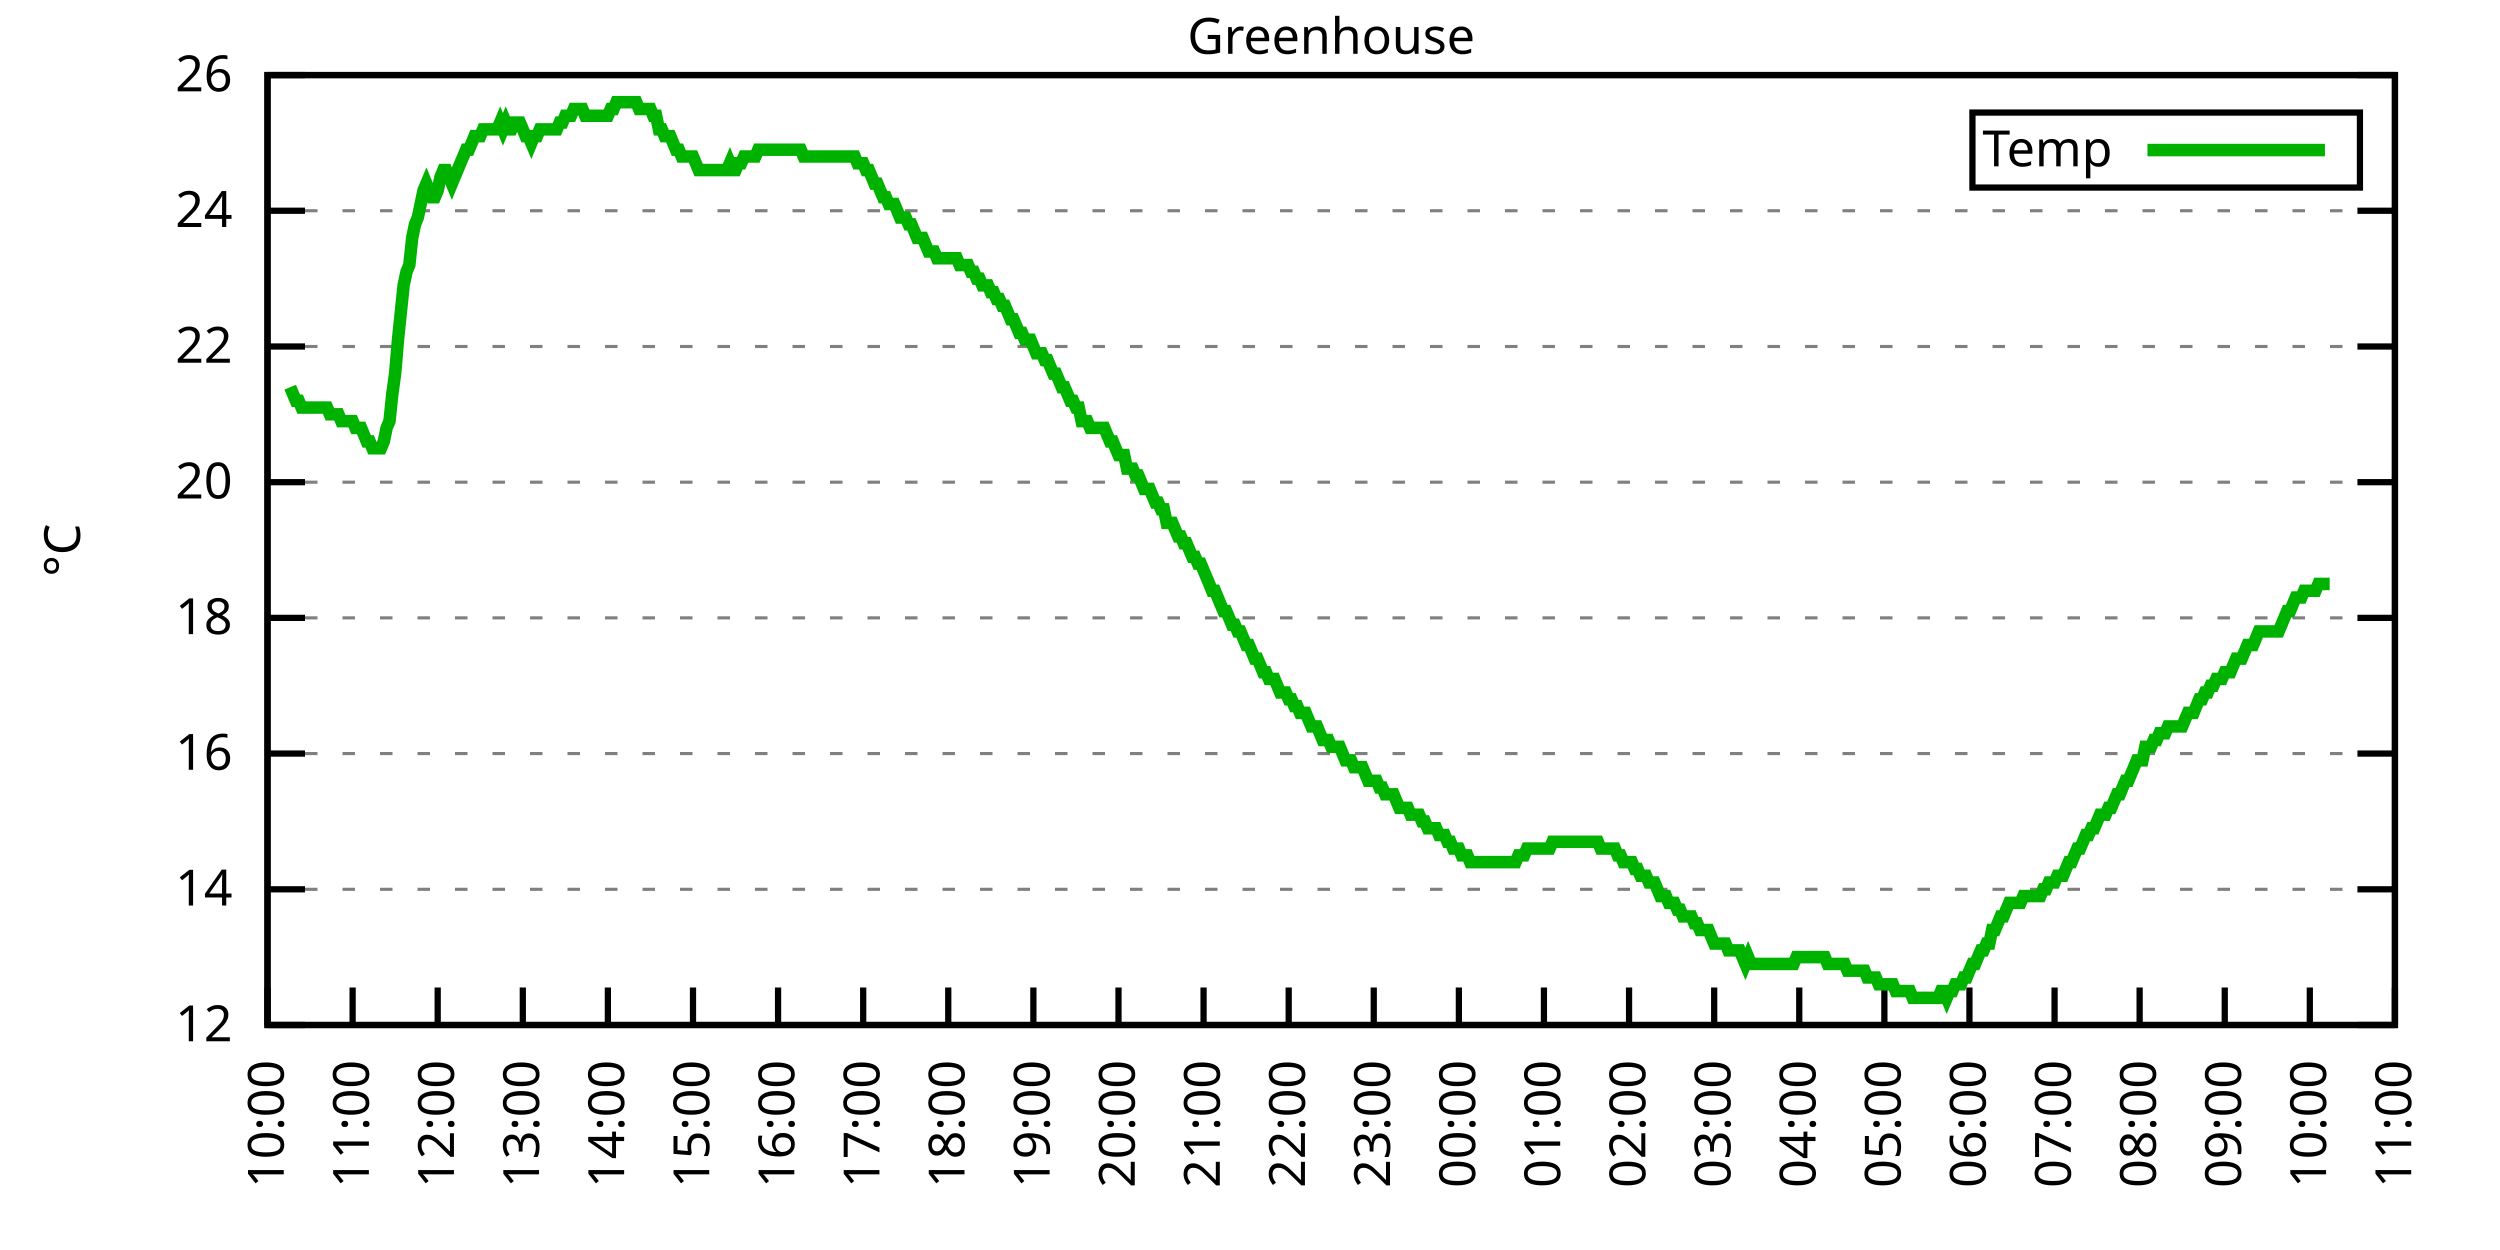
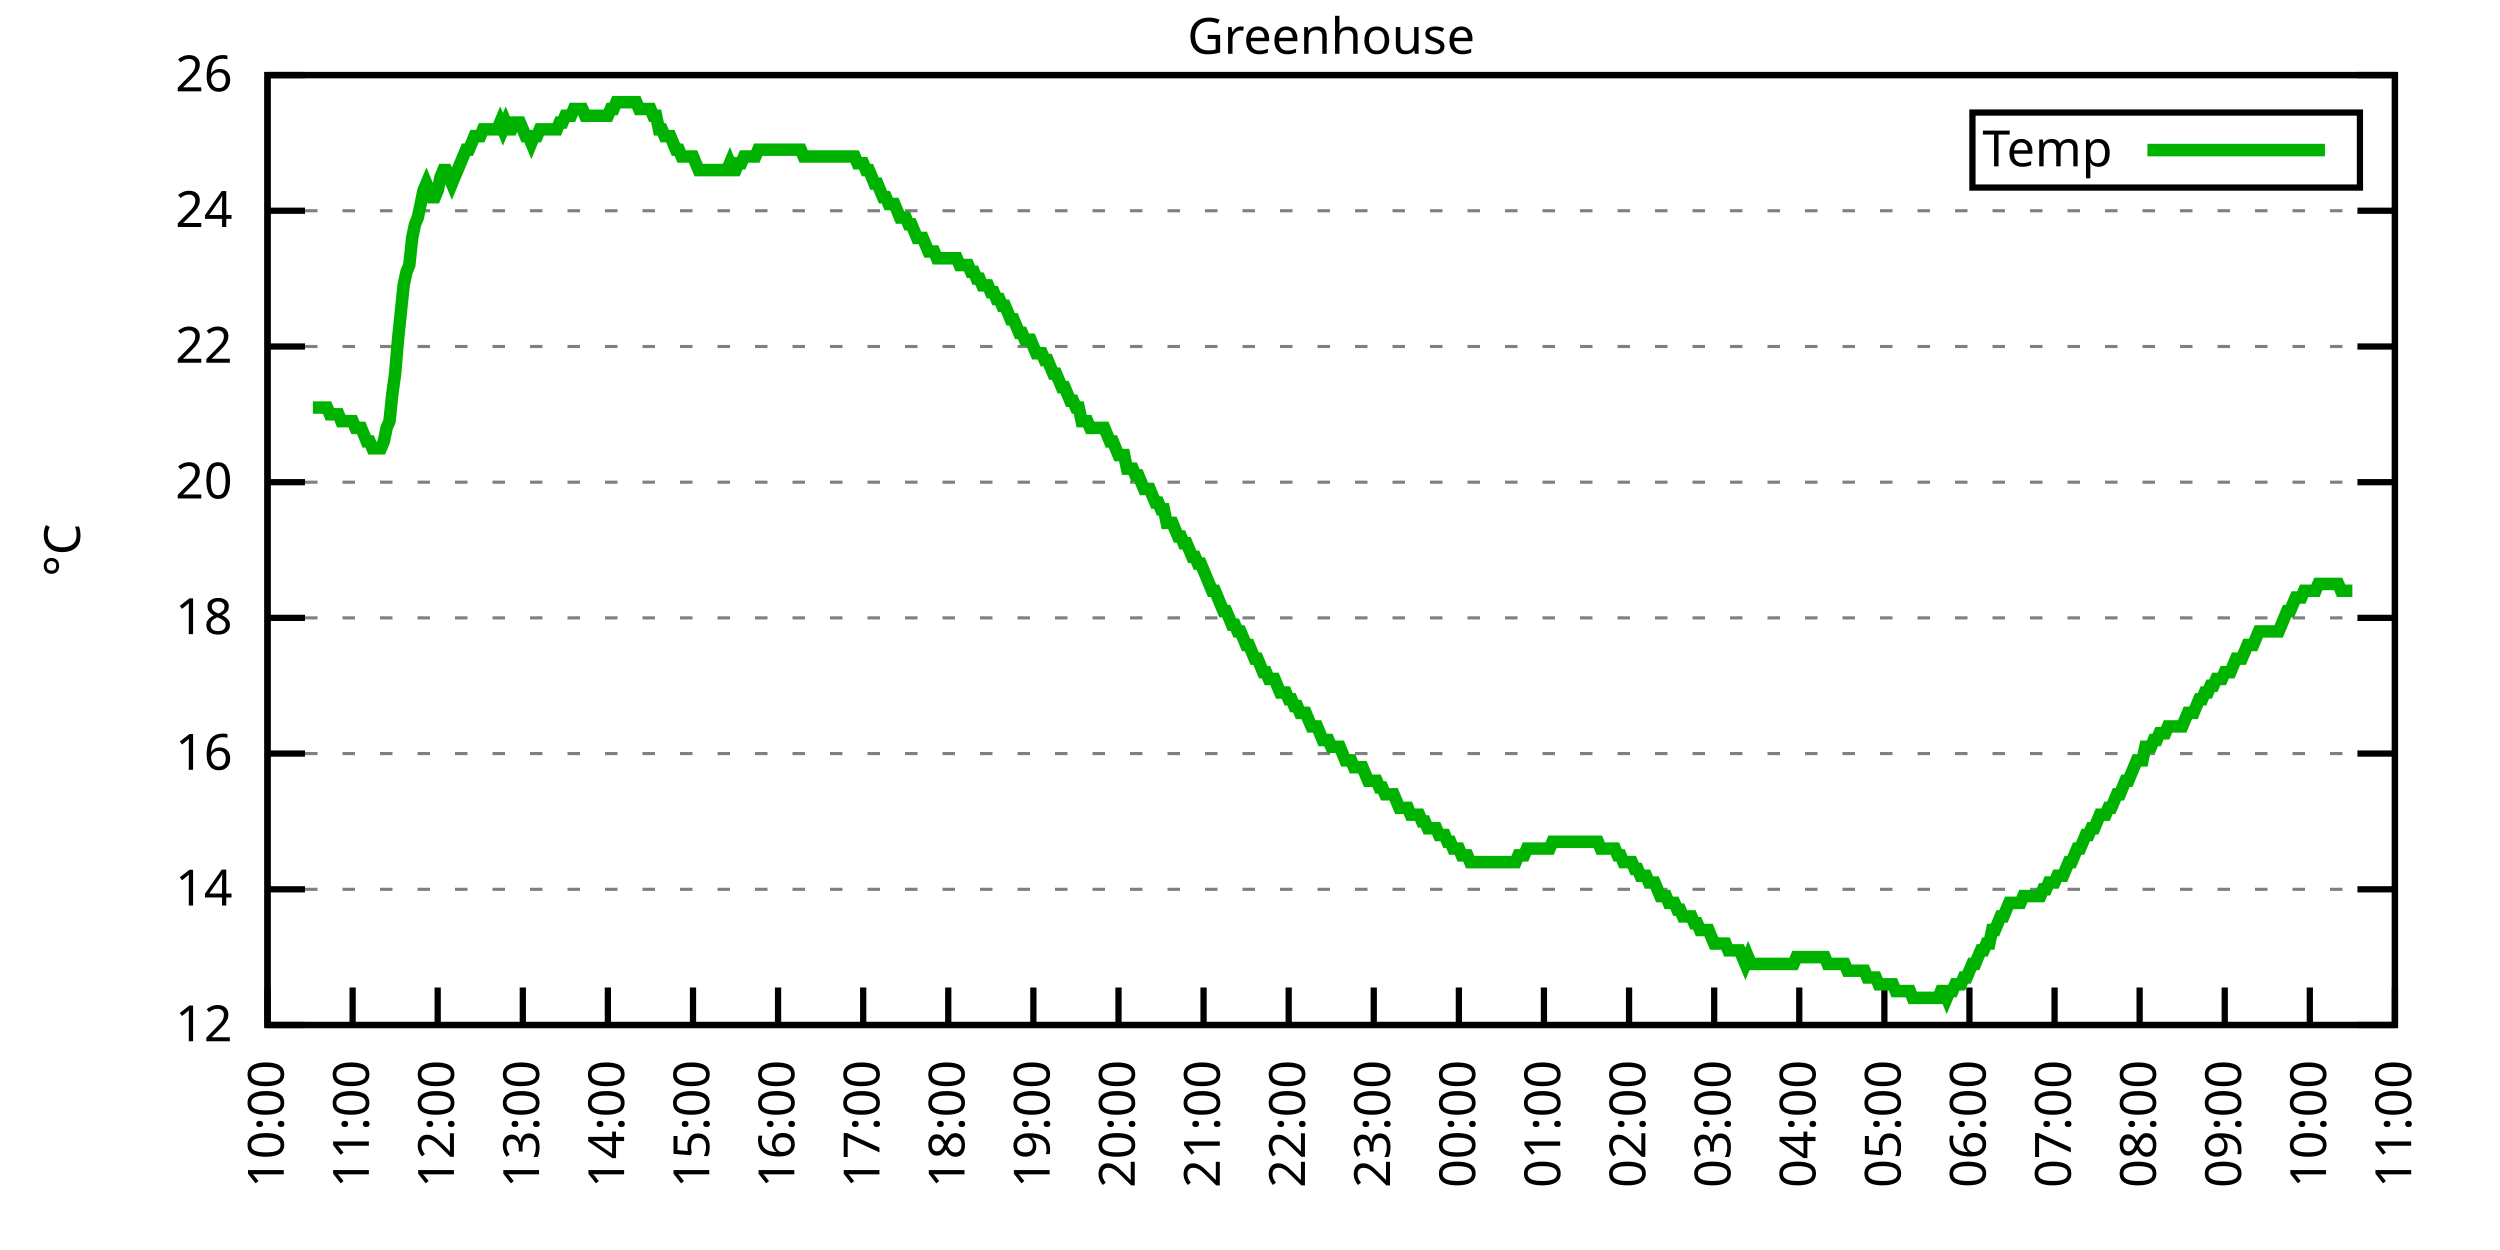
<svg xmlns="http://www.w3.org/2000/svg" xmlns:xlink="http://www.w3.org/1999/xlink" width="400" height="200" viewBox="0 0 400 200">
  <g id="gnuplot_canvas">
    <rect x="0" y="0" width="400" height="200" fill="none" />
    <defs>
      <circle id="gpDot" r="0.5" stroke-width="0.5" stroke="currentColor" />
      <path id="gpPt0" stroke-width="0.333" stroke="currentColor" d="M-1,0 h2 M0,-1 v2" />
      <path id="gpPt1" stroke-width="0.333" stroke="currentColor" d="M-1,-1 L1,1 M1,-1 L-1,1" />
      <path id="gpPt2" stroke-width="0.333" stroke="currentColor" d="M-1,0 L1,0 M0,-1 L0,1 M-1,-1 L1,1 M-1,1 L1,-1" />
      <rect id="gpPt3" stroke-width="0.333" stroke="currentColor" x="-1" y="-1" width="2" height="2" />
      <rect id="gpPt4" stroke-width="0.333" stroke="currentColor" fill="currentColor" x="-1" y="-1" width="2" height="2" />
      <circle id="gpPt5" stroke-width="0.333" stroke="currentColor" cx="0" cy="0" r="1" />
      <use xlink:href="#gpPt5" id="gpPt6" fill="currentColor" stroke="none" />
      <path id="gpPt7" stroke-width="0.333" stroke="currentColor" d="M0,-1.33 L-1.33,0.67 L1.33,0.67 z" />
      <use xlink:href="#gpPt7" id="gpPt8" fill="currentColor" stroke="none" />
      <use xlink:href="#gpPt7" id="gpPt9" stroke="currentColor" transform="rotate(180)" />
      <use xlink:href="#gpPt9" id="gpPt10" fill="currentColor" stroke="none" />
      <use xlink:href="#gpPt3" id="gpPt11" stroke="currentColor" transform="rotate(45)" />
      <use xlink:href="#gpPt11" id="gpPt12" fill="currentColor" stroke="none" />
      <path id="gpPt13" stroke-width="0.333" stroke="currentColor" d="M0,1.330 L1.265,0.411 L0.782,-1.067 L-0.782,-1.076 L-1.265,0.411 z" />
      <use xlink:href="#gpPt13" id="gpPt14" fill="currentColor" stroke="none" />
      <filter id="textbox" filterUnits="objectBoundingBox" x="0" y="0" height="1" width="1">
        <feFlood flood-color="white" flood-opacity="1" result="bgnd" />
        <feComposite in="SourceGraphic" in2="bgnd" operator="atop" />
      </filter>
      <filter id="greybox" filterUnits="objectBoundingBox" x="0" y="0" height="1" width="1">
        <feFlood flood-color="lightgrey" flood-opacity="1" result="grey" />
        <feComposite in="SourceGraphic" in2="grey" operator="atop" />
      </filter>
    </defs>
    <g fill="none" color="white" stroke="currentColor" stroke-width="1.00" stroke-linecap="butt" stroke-linejoin="miter">
</g>
    <g fill="none" color="black" stroke="currentColor" stroke-width="1.00" stroke-linecap="butt" stroke-linejoin="miter">
      <g stroke="none" shape-rendering="crispEdges">
        <polygon fill="rgb(255, 255, 255)" points="42.80,164.00 383.18,164.00 383.18,12.02 42.80,12.02 " />
      </g>
    </g>
    <g fill="none" color="black" stroke="currentColor" stroke-width="1.00" stroke-linecap="butt" stroke-linejoin="miter">
</g>
    <g fill="none" color="black" stroke="black" stroke-width="0.50" stroke-linecap="butt" stroke-linejoin="miter">
</g>
    <g fill="none" color="gray" stroke="currentColor" stroke-width="0.50" stroke-linecap="butt" stroke-linejoin="miter">
      <path stroke="gray" stroke-dasharray="2,4" class="gridline" d="M42.80,164.00 L383.19,164.00  " />
    </g>
    <g fill="none" color="gray" stroke="gray" stroke-width="1.00" stroke-linecap="butt" stroke-linejoin="miter">
</g>
    <g fill="none" color="black" stroke="currentColor" stroke-width="1.00" stroke-linecap="butt" stroke-linejoin="miter">
      <path stroke="black" d="M42.80,164.00 L48.80,164.00 M383.19,164.00 L377.19,164.00  " />
      <g transform="translate(37.20,166.60)" stroke="none" fill="black" font-family="Sans" font-size="8.00" text-anchor="end">
        <text>
          <tspan font-family="Sans"> 12</tspan>
        </text>
      </g>
    </g>
    <g fill="none" color="black" stroke="currentColor" stroke-width="1.00" stroke-linecap="butt" stroke-linejoin="miter">
</g>
    <g fill="none" color="black" stroke="black" stroke-width="0.50" stroke-linecap="butt" stroke-linejoin="miter">
</g>
    <g fill="none" color="gray" stroke="currentColor" stroke-width="0.50" stroke-linecap="butt" stroke-linejoin="miter">
      <path stroke="gray" stroke-dasharray="2,4" class="gridline" d="M42.80,142.29 L383.19,142.29  " />
    </g>
    <g fill="none" color="gray" stroke="gray" stroke-width="1.00" stroke-linecap="butt" stroke-linejoin="miter">
</g>
    <g fill="none" color="black" stroke="currentColor" stroke-width="1.00" stroke-linecap="butt" stroke-linejoin="miter">
      <path stroke="black" d="M42.80,142.29 L48.80,142.29 M383.19,142.29 L377.19,142.29  " />
      <g transform="translate(37.20,144.89)" stroke="none" fill="black" font-family="Sans" font-size="8.00" text-anchor="end">
        <text>
          <tspan font-family="Sans"> 14</tspan>
        </text>
      </g>
    </g>
    <g fill="none" color="black" stroke="currentColor" stroke-width="1.00" stroke-linecap="butt" stroke-linejoin="miter">
</g>
    <g fill="none" color="black" stroke="black" stroke-width="0.50" stroke-linecap="butt" stroke-linejoin="miter">
</g>
    <g fill="none" color="gray" stroke="currentColor" stroke-width="0.50" stroke-linecap="butt" stroke-linejoin="miter">
      <path stroke="gray" stroke-dasharray="2,4" class="gridline" d="M42.80,120.57 L383.19,120.57  " />
    </g>
    <g fill="none" color="gray" stroke="gray" stroke-width="1.00" stroke-linecap="butt" stroke-linejoin="miter">
</g>
    <g fill="none" color="black" stroke="currentColor" stroke-width="1.00" stroke-linecap="butt" stroke-linejoin="miter">
      <path stroke="black" d="M42.80,120.57 L48.80,120.57 M383.19,120.57 L377.19,120.57  " />
      <g transform="translate(37.20,123.17)" stroke="none" fill="black" font-family="Sans" font-size="8.00" text-anchor="end">
        <text>
          <tspan font-family="Sans"> 16</tspan>
        </text>
      </g>
    </g>
    <g fill="none" color="black" stroke="currentColor" stroke-width="1.00" stroke-linecap="butt" stroke-linejoin="miter">
</g>
    <g fill="none" color="black" stroke="black" stroke-width="0.50" stroke-linecap="butt" stroke-linejoin="miter">
</g>
    <g fill="none" color="gray" stroke="currentColor" stroke-width="0.50" stroke-linecap="butt" stroke-linejoin="miter">
      <path stroke="gray" stroke-dasharray="2,4" class="gridline" d="M42.80,98.86 L383.19,98.86  " />
    </g>
    <g fill="none" color="gray" stroke="gray" stroke-width="1.00" stroke-linecap="butt" stroke-linejoin="miter">
</g>
    <g fill="none" color="black" stroke="currentColor" stroke-width="1.00" stroke-linecap="butt" stroke-linejoin="miter">
      <path stroke="black" d="M42.80,98.86 L48.80,98.86 M383.19,98.86 L377.19,98.86  " />
      <g transform="translate(37.20,101.46)" stroke="none" fill="black" font-family="Sans" font-size="8.00" text-anchor="end">
        <text>
          <tspan font-family="Sans"> 18</tspan>
        </text>
      </g>
    </g>
    <g fill="none" color="black" stroke="currentColor" stroke-width="1.00" stroke-linecap="butt" stroke-linejoin="miter">
</g>
    <g fill="none" color="black" stroke="black" stroke-width="0.50" stroke-linecap="butt" stroke-linejoin="miter">
</g>
    <g fill="none" color="gray" stroke="currentColor" stroke-width="0.50" stroke-linecap="butt" stroke-linejoin="miter">
      <path stroke="gray" stroke-dasharray="2,4" class="gridline" d="M42.80,77.15 L383.19,77.15  " />
    </g>
    <g fill="none" color="gray" stroke="gray" stroke-width="1.00" stroke-linecap="butt" stroke-linejoin="miter">
</g>
    <g fill="none" color="black" stroke="currentColor" stroke-width="1.00" stroke-linecap="butt" stroke-linejoin="miter">
      <path stroke="black" d="M42.80,77.15 L48.80,77.15 M383.19,77.15 L377.19,77.15  " />
      <g transform="translate(37.20,79.75)" stroke="none" fill="black" font-family="Sans" font-size="8.00" text-anchor="end">
        <text>
          <tspan font-family="Sans"> 20</tspan>
        </text>
      </g>
    </g>
    <g fill="none" color="black" stroke="currentColor" stroke-width="1.00" stroke-linecap="butt" stroke-linejoin="miter">
</g>
    <g fill="none" color="black" stroke="black" stroke-width="0.50" stroke-linecap="butt" stroke-linejoin="miter">
</g>
    <g fill="none" color="gray" stroke="currentColor" stroke-width="0.50" stroke-linecap="butt" stroke-linejoin="miter">
      <path stroke="gray" stroke-dasharray="2,4" class="gridline" d="M42.80,55.44 L383.19,55.44  " />
    </g>
    <g fill="none" color="gray" stroke="gray" stroke-width="1.00" stroke-linecap="butt" stroke-linejoin="miter">
</g>
    <g fill="none" color="black" stroke="currentColor" stroke-width="1.00" stroke-linecap="butt" stroke-linejoin="miter">
      <path stroke="black" d="M42.80,55.44 L48.80,55.44 M383.19,55.44 L377.19,55.44  " />
      <g transform="translate(37.20,58.04)" stroke="none" fill="black" font-family="Sans" font-size="8.00" text-anchor="end">
        <text>
          <tspan font-family="Sans"> 22</tspan>
        </text>
      </g>
    </g>
    <g fill="none" color="black" stroke="currentColor" stroke-width="1.00" stroke-linecap="butt" stroke-linejoin="miter">
</g>
    <g fill="none" color="black" stroke="black" stroke-width="0.50" stroke-linecap="butt" stroke-linejoin="miter">
</g>
    <g fill="none" color="gray" stroke="currentColor" stroke-width="0.50" stroke-linecap="butt" stroke-linejoin="miter">
      <path stroke="gray" stroke-dasharray="2,4" class="gridline" d="M42.80,33.72 L383.19,33.72  " />
    </g>
    <g fill="none" color="gray" stroke="gray" stroke-width="1.00" stroke-linecap="butt" stroke-linejoin="miter">
</g>
    <g fill="none" color="black" stroke="currentColor" stroke-width="1.00" stroke-linecap="butt" stroke-linejoin="miter">
      <path stroke="black" d="M42.80,33.72 L48.80,33.72 M383.19,33.72 L377.19,33.72  " />
      <g transform="translate(37.20,36.32)" stroke="none" fill="black" font-family="Sans" font-size="8.00" text-anchor="end">
        <text>
          <tspan font-family="Sans"> 24</tspan>
        </text>
      </g>
    </g>
    <g fill="none" color="black" stroke="currentColor" stroke-width="1.00" stroke-linecap="butt" stroke-linejoin="miter">
</g>
    <g fill="none" color="black" stroke="black" stroke-width="0.50" stroke-linecap="butt" stroke-linejoin="miter">
</g>
    <g fill="none" color="gray" stroke="currentColor" stroke-width="0.50" stroke-linecap="butt" stroke-linejoin="miter">
      <path stroke="gray" stroke-dasharray="2,4" class="gridline" d="M42.80,12.01 L383.19,12.01  " />
    </g>
    <g fill="none" color="gray" stroke="gray" stroke-width="1.00" stroke-linecap="butt" stroke-linejoin="miter">
</g>
    <g fill="none" color="black" stroke="currentColor" stroke-width="1.00" stroke-linecap="butt" stroke-linejoin="miter">
      <path stroke="black" d="M42.80,12.01 L48.80,12.01 M383.19,12.01 L377.19,12.01  " />
      <g transform="translate(37.20,14.61)" stroke="none" fill="black" font-family="Sans" font-size="8.00" text-anchor="end">
        <text>
          <tspan font-family="Sans"> 26</tspan>
        </text>
      </g>
    </g>
    <g fill="none" color="black" stroke="currentColor" stroke-width="1.00" stroke-linecap="butt" stroke-linejoin="miter">
      <path stroke="black" d="M42.80,164.00 L42.80,158.00  " />
      <g transform="translate(45.40,169.60) rotate(270.00)" stroke="none" fill="black" font-family="Sans" font-size="8.00" text-anchor="end">
        <text>
          <tspan font-family="Sans">10:00</tspan>
        </text>
      </g>
    </g>
    <g fill="none" color="black" stroke="currentColor" stroke-width="1.00" stroke-linecap="butt" stroke-linejoin="miter">
      <path stroke="black" d="M56.42,164.00 L56.42,158.00  " />
      <g transform="translate(59.02,169.60) rotate(270.00)" stroke="none" fill="black" font-family="Sans" font-size="8.00" text-anchor="end">
        <text>
          <tspan font-family="Sans">11:00</tspan>
        </text>
      </g>
    </g>
    <g fill="none" color="black" stroke="currentColor" stroke-width="1.00" stroke-linecap="butt" stroke-linejoin="miter">
      <path stroke="black" d="M70.03,164.00 L70.03,158.00  " />
      <g transform="translate(72.63,169.60) rotate(270.00)" stroke="none" fill="black" font-family="Sans" font-size="8.00" text-anchor="end">
        <text>
          <tspan font-family="Sans">12:00</tspan>
        </text>
      </g>
    </g>
    <g fill="none" color="black" stroke="currentColor" stroke-width="1.00" stroke-linecap="butt" stroke-linejoin="miter">
      <path stroke="black" d="M83.65,164.00 L83.65,158.00  " />
      <g transform="translate(86.25,169.60) rotate(270.00)" stroke="none" fill="black" font-family="Sans" font-size="8.00" text-anchor="end">
        <text>
          <tspan font-family="Sans">13:00</tspan>
        </text>
      </g>
    </g>
    <g fill="none" color="black" stroke="currentColor" stroke-width="1.00" stroke-linecap="butt" stroke-linejoin="miter">
      <path stroke="black" d="M97.26,164.00 L97.26,158.00  " />
      <g transform="translate(99.86,169.60) rotate(270.00)" stroke="none" fill="black" font-family="Sans" font-size="8.00" text-anchor="end">
        <text>
          <tspan font-family="Sans">14:00</tspan>
        </text>
      </g>
    </g>
    <g fill="none" color="black" stroke="currentColor" stroke-width="1.00" stroke-linecap="butt" stroke-linejoin="miter">
      <path stroke="black" d="M110.88,164.00 L110.88,158.00  " />
      <g transform="translate(113.48,169.60) rotate(270.00)" stroke="none" fill="black" font-family="Sans" font-size="8.00" text-anchor="end">
        <text>
          <tspan font-family="Sans">15:00</tspan>
        </text>
      </g>
    </g>
    <g fill="none" color="black" stroke="currentColor" stroke-width="1.00" stroke-linecap="butt" stroke-linejoin="miter">
      <path stroke="black" d="M124.49,164.00 L124.49,158.00  " />
      <g transform="translate(127.09,169.60) rotate(270.00)" stroke="none" fill="black" font-family="Sans" font-size="8.00" text-anchor="end">
        <text>
          <tspan font-family="Sans">16:00</tspan>
        </text>
      </g>
    </g>
    <g fill="none" color="black" stroke="currentColor" stroke-width="1.00" stroke-linecap="butt" stroke-linejoin="miter">
      <path stroke="black" d="M138.11,164.00 L138.11,158.00  " />
      <g transform="translate(140.71,169.60) rotate(270.00)" stroke="none" fill="black" font-family="Sans" font-size="8.00" text-anchor="end">
        <text>
          <tspan font-family="Sans">17:00</tspan>
        </text>
      </g>
    </g>
    <g fill="none" color="black" stroke="currentColor" stroke-width="1.00" stroke-linecap="butt" stroke-linejoin="miter">
      <path stroke="black" d="M151.72,164.00 L151.72,158.00  " />
      <g transform="translate(154.32,169.60) rotate(270.00)" stroke="none" fill="black" font-family="Sans" font-size="8.00" text-anchor="end">
        <text>
          <tspan font-family="Sans">18:00</tspan>
        </text>
      </g>
    </g>
    <g fill="none" color="black" stroke="currentColor" stroke-width="1.00" stroke-linecap="butt" stroke-linejoin="miter">
      <path stroke="black" d="M165.34,164.00 L165.34,158.00  " />
      <g transform="translate(167.94,169.60) rotate(270.00)" stroke="none" fill="black" font-family="Sans" font-size="8.00" text-anchor="end">
        <text>
          <tspan font-family="Sans">19:00</tspan>
        </text>
      </g>
    </g>
    <g fill="none" color="black" stroke="currentColor" stroke-width="1.00" stroke-linecap="butt" stroke-linejoin="miter">
      <path stroke="black" d="M178.96,164.00 L178.96,158.00  " />
      <g transform="translate(181.56,169.60) rotate(270.00)" stroke="none" fill="black" font-family="Sans" font-size="8.00" text-anchor="end">
        <text>
          <tspan font-family="Sans">20:00</tspan>
        </text>
      </g>
    </g>
    <g fill="none" color="black" stroke="currentColor" stroke-width="1.00" stroke-linecap="butt" stroke-linejoin="miter">
      <path stroke="black" d="M192.57,164.00 L192.57,158.00  " />
      <g transform="translate(195.17,169.60) rotate(270.00)" stroke="none" fill="black" font-family="Sans" font-size="8.00" text-anchor="end">
        <text>
          <tspan font-family="Sans">21:00</tspan>
        </text>
      </g>
    </g>
    <g fill="none" color="black" stroke="currentColor" stroke-width="1.00" stroke-linecap="butt" stroke-linejoin="miter">
      <path stroke="black" d="M206.19,164.00 L206.19,158.00  " />
      <g transform="translate(208.79,169.60) rotate(270.00)" stroke="none" fill="black" font-family="Sans" font-size="8.00" text-anchor="end">
        <text>
          <tspan font-family="Sans">22:00</tspan>
        </text>
      </g>
    </g>
    <g fill="none" color="black" stroke="currentColor" stroke-width="1.00" stroke-linecap="butt" stroke-linejoin="miter">
      <path stroke="black" d="M219.80,164.00 L219.80,158.00  " />
      <g transform="translate(222.40,169.60) rotate(270.00)" stroke="none" fill="black" font-family="Sans" font-size="8.00" text-anchor="end">
        <text>
          <tspan font-family="Sans">23:00</tspan>
        </text>
      </g>
    </g>
    <g fill="none" color="black" stroke="currentColor" stroke-width="1.00" stroke-linecap="butt" stroke-linejoin="miter">
      <path stroke="black" d="M233.42,164.00 L233.42,158.00  " />
      <g transform="translate(236.02,169.60) rotate(270.00)" stroke="none" fill="black" font-family="Sans" font-size="8.00" text-anchor="end">
        <text>
          <tspan font-family="Sans">00:00</tspan>
        </text>
      </g>
    </g>
    <g fill="none" color="black" stroke="currentColor" stroke-width="1.00" stroke-linecap="butt" stroke-linejoin="miter">
      <path stroke="black" d="M247.03,164.00 L247.03,158.00  " />
      <g transform="translate(249.63,169.60) rotate(270.00)" stroke="none" fill="black" font-family="Sans" font-size="8.00" text-anchor="end">
        <text>
          <tspan font-family="Sans">01:00</tspan>
        </text>
      </g>
    </g>
    <g fill="none" color="black" stroke="currentColor" stroke-width="1.00" stroke-linecap="butt" stroke-linejoin="miter">
      <path stroke="black" d="M260.65,164.00 L260.65,158.00  " />
      <g transform="translate(263.25,169.60) rotate(270.00)" stroke="none" fill="black" font-family="Sans" font-size="8.00" text-anchor="end">
        <text>
          <tspan font-family="Sans">02:00</tspan>
        </text>
      </g>
    </g>
    <g fill="none" color="black" stroke="currentColor" stroke-width="1.00" stroke-linecap="butt" stroke-linejoin="miter">
      <path stroke="black" d="M274.27,164.00 L274.27,158.00  " />
      <g transform="translate(276.87,169.60) rotate(270.00)" stroke="none" fill="black" font-family="Sans" font-size="8.00" text-anchor="end">
        <text>
          <tspan font-family="Sans">03:00</tspan>
        </text>
      </g>
    </g>
    <g fill="none" color="black" stroke="currentColor" stroke-width="1.00" stroke-linecap="butt" stroke-linejoin="miter">
      <path stroke="black" d="M287.88,164.00 L287.88,158.00  " />
      <g transform="translate(290.48,169.60) rotate(270.00)" stroke="none" fill="black" font-family="Sans" font-size="8.00" text-anchor="end">
        <text>
          <tspan font-family="Sans">04:00</tspan>
        </text>
      </g>
    </g>
    <g fill="none" color="black" stroke="currentColor" stroke-width="1.00" stroke-linecap="butt" stroke-linejoin="miter">
      <path stroke="black" d="M301.50,164.00 L301.50,158.00  " />
      <g transform="translate(304.10,169.60) rotate(270.00)" stroke="none" fill="black" font-family="Sans" font-size="8.00" text-anchor="end">
        <text>
          <tspan font-family="Sans">05:00</tspan>
        </text>
      </g>
    </g>
    <g fill="none" color="black" stroke="currentColor" stroke-width="1.00" stroke-linecap="butt" stroke-linejoin="miter">
      <path stroke="black" d="M315.11,164.00 L315.11,158.00  " />
      <g transform="translate(317.71,169.60) rotate(270.00)" stroke="none" fill="black" font-family="Sans" font-size="8.00" text-anchor="end">
        <text>
          <tspan font-family="Sans">06:00</tspan>
        </text>
      </g>
    </g>
    <g fill="none" color="black" stroke="currentColor" stroke-width="1.00" stroke-linecap="butt" stroke-linejoin="miter">
      <path stroke="black" d="M328.73,164.00 L328.73,158.00  " />
      <g transform="translate(331.33,169.60) rotate(270.00)" stroke="none" fill="black" font-family="Sans" font-size="8.00" text-anchor="end">
        <text>
          <tspan font-family="Sans">07:00</tspan>
        </text>
      </g>
    </g>
    <g fill="none" color="black" stroke="currentColor" stroke-width="1.00" stroke-linecap="butt" stroke-linejoin="miter">
      <path stroke="black" d="M342.34,164.00 L342.34,158.00  " />
      <g transform="translate(344.94,169.60) rotate(270.00)" stroke="none" fill="black" font-family="Sans" font-size="8.00" text-anchor="end">
        <text>
          <tspan font-family="Sans">08:00</tspan>
        </text>
      </g>
    </g>
    <g fill="none" color="black" stroke="currentColor" stroke-width="1.00" stroke-linecap="butt" stroke-linejoin="miter">
      <path stroke="black" d="M355.96,164.00 L355.96,158.00  " />
      <g transform="translate(358.56,169.60) rotate(270.00)" stroke="none" fill="black" font-family="Sans" font-size="8.00" text-anchor="end">
        <text>
          <tspan font-family="Sans">09:00</tspan>
        </text>
      </g>
    </g>
    <g fill="none" color="black" stroke="currentColor" stroke-width="1.00" stroke-linecap="butt" stroke-linejoin="miter">
      <path stroke="black" d="M369.57,164.00 L369.57,158.00  " />
      <g transform="translate(372.17,169.60) rotate(270.00)" stroke="none" fill="black" font-family="Sans" font-size="8.00" text-anchor="end">
        <text>
          <tspan font-family="Sans">10:00</tspan>
        </text>
      </g>
    </g>
    <g fill="none" color="black" stroke="currentColor" stroke-width="1.00" stroke-linecap="butt" stroke-linejoin="miter">
      <path stroke="black" d="M383.19,164.00 L383.19,158.00  " />
      <g transform="translate(385.79,169.60) rotate(270.00)" stroke="none" fill="black" font-family="Sans" font-size="8.00" text-anchor="end">
        <text>
          <tspan font-family="Sans">11:00</tspan>
        </text>
      </g>
    </g>
    <g fill="none" color="black" stroke="currentColor" stroke-width="1.00" stroke-linecap="butt" stroke-linejoin="miter">
</g>
    <g fill="none" color="black" stroke="currentColor" stroke-width="1.00" stroke-linecap="butt" stroke-linejoin="miter">
      <path stroke="black" d="M42.80,12.01 L42.80,164.00 L383.19,164.00 L383.19,12.01 L42.80,12.01 Z  " />
    </g>
    <g fill="none" color="black" stroke="currentColor" stroke-width="1.00" stroke-linecap="butt" stroke-linejoin="miter">
</g>
    <g fill="none" color="black" stroke="currentColor" stroke-width="1.00" stroke-linecap="butt" stroke-linejoin="miter">
      <path stroke="black" d="M315.59,30.01 L315.59,18.01 L377.59,18.01 L377.59,30.01 L315.59,30.01 Z  " />
    </g>
    <g id="Greenhouse_plot_1">
      <g fill="none" color="white" stroke="black" stroke-width="2.00" stroke-linecap="butt" stroke-linejoin="miter">
</g>
      <g fill="none" color="black" stroke="currentColor" stroke-width="2.00" stroke-linecap="butt" stroke-linejoin="miter">
        <g transform="translate(337.99,26.61)" stroke="none" fill="black" font-family="Sans" font-size="8.00" text-anchor="end">
          <text>
            <tspan font-family="Sans">Temp</tspan>
          </text>
        </g>
      </g>
      <g fill="none" color="black" stroke="currentColor" stroke-width="2.00" stroke-linecap="butt" stroke-linejoin="miter">
-         <path stroke="rgb(  0, 178,   0)" d="M343.59,24.01 L371.99,24.01 M46.43,61.95 L46.88,63.04 L47.34,64.12 L47.79,64.12 L48.25,65.21 L48.70,65.21   L49.15,65.21 L49.61,65.21 L50.06,65.21 L50.52,65.21 L50.97,65.21 L51.42,65.21 L51.88,65.21 L52.33,65.21   L52.78,66.29 L53.24,66.29 L53.69,66.29 L54.15,66.29 L54.60,67.38 L55.05,67.38 L55.51,67.38 L55.96,67.38   L56.42,67.38 L56.87,68.46 L57.32,68.46 L57.78,68.46 L58.23,69.55 L58.68,70.63 L59.14,70.63 L59.59,71.72   L60.05,71.72 L60.50,71.72 L60.95,71.72 L61.41,70.63 L61.86,68.46 L62.32,67.38 L62.77,63.04 L63.22,59.78   L63.68,54.35 L64.13,50.01 L64.58,45.66 L65.04,43.49 L65.49,42.41 L65.95,38.07 L66.40,35.89 L66.85,34.81   L67.31,32.64 L67.76,30.47 L68.22,29.38 L68.67,30.47 L69.12,31.55 L69.58,31.55 L70.03,30.47 L70.49,28.29   L70.94,27.21 L71.39,27.21 L71.85,28.29 L72.30,29.38 L72.75,28.29 L73.21,27.21 L73.66,26.12 L74.12,25.04   L74.57,23.95 L75.02,23.95 L75.48,22.87 L75.93,21.78 L76.39,21.78 L76.84,21.78 L77.29,20.70 L77.75,20.70   L78.20,20.70 L78.65,20.70 L79.11,20.70 L79.56,20.70 L80.02,19.61 L80.47,20.70 L80.92,19.61 L81.38,20.70   L81.83,20.70 L82.29,19.61 L82.74,19.61 L83.19,19.61 L83.65,20.70 L84.10,21.78 L84.55,21.78 L85.01,22.87   L85.46,21.78 L85.92,21.78 L86.37,20.70 L86.82,20.70 L87.28,20.70 L87.73,20.70 L88.19,20.70 L88.64,20.70   L89.09,20.70 L89.55,19.61 L90.00,19.61 L90.45,18.52 L90.91,18.52 L91.36,18.52 L91.82,17.44 L92.27,17.44   L92.72,17.44 L93.18,17.44 L93.63,18.52 L94.09,18.52 L94.54,18.52 L94.99,18.52 L95.45,18.52 L95.90,18.52   L96.35,18.52 L96.81,18.52 L97.26,18.52 L97.72,17.44 L98.17,17.44 L98.62,16.35 L99.08,16.35 L99.53,16.35   L99.99,16.35 L100.44,16.35 L100.89,16.35 L101.35,16.35 L101.80,16.35 L102.25,17.44 L102.71,17.44 L103.16,17.44   L103.62,17.44 L104.07,17.44 L104.52,18.52 L104.98,18.52 L105.43,20.70 L105.89,20.70 L106.34,21.78 L106.79,21.78   L107.25,21.78 L107.70,22.87 L108.15,23.95 L108.61,23.95 L109.06,25.04 L109.52,25.04 L109.97,25.04 L110.42,25.04   L110.88,25.04 L111.33,26.12 L111.79,27.21 L112.24,27.21 L112.69,27.21 L113.15,27.21 L113.60,27.21 L114.05,27.21   L114.51,27.21 L114.96,27.21 L115.42,27.21 L115.87,27.21 L116.32,27.21 L116.78,26.12 L117.23,27.21 L117.69,27.21   L118.14,26.12 L118.59,26.12 L119.05,25.04 L119.50,25.04 L119.96,25.04 L120.41,25.04 L120.86,25.04 L121.32,23.95   L121.77,23.95 L122.22,23.95 L122.68,23.95 L123.13,23.95 L123.59,23.95 L124.04,23.95 L124.49,23.95 L124.95,23.95   L125.40,23.95 L125.86,23.95 L126.31,23.95 L126.76,23.95 L127.22,23.95 L127.67,23.95 L128.12,23.95 L128.58,25.04   L129.03,25.04 L129.49,25.04 L129.94,25.04 L130.39,25.04 L130.85,25.04 L131.30,25.04 L131.76,25.04 L132.21,25.04   L132.66,25.04 L133.12,25.04 L133.57,25.04 L134.02,25.04 L134.48,25.04 L134.93,25.04 L135.39,25.04 L135.84,25.04   L136.29,25.04 L136.75,25.04 L137.20,26.12 L137.66,26.12 L138.11,26.12 L138.56,27.21 L139.02,27.21 L139.47,28.29   L139.92,29.38 L140.38,29.38 L140.83,30.47 L141.29,31.55 L141.74,31.55 L142.19,32.64 L142.65,32.64 L143.10,32.64   L143.56,33.72 L144.01,34.81 L144.46,34.81 L144.92,34.81 L145.37,35.89 L145.82,35.89 L146.28,36.98 L146.73,38.07   L147.19,38.07 L147.64,38.07 L148.09,39.15 L148.55,40.24 L149.00,40.24 L149.46,40.24 L149.91,41.32 L150.36,41.32   L150.82,41.32 L151.27,41.32 L151.72,41.32 L152.18,41.32 L152.63,41.32 L153.09,41.32 L153.54,42.41 L153.99,42.41   L154.45,42.41 L154.90,42.41 L155.36,43.49 L155.81,43.49 L156.26,44.58 L156.72,44.58 L157.17,45.66 L157.62,45.66   L158.08,45.66 L158.53,46.75 L158.99,46.75 L159.44,47.84 L159.89,47.84 L160.35,48.92 L160.80,48.92 L161.26,50.01   L161.71,51.09 L162.16,51.09 L162.62,52.18 L163.07,53.26 L163.52,53.26 L163.98,54.35 L164.43,54.35 L164.89,54.35   L165.34,55.44 L165.79,56.52 L166.25,56.52 L166.70,56.52 L167.16,57.61 L167.61,57.61 L168.06,58.69 L168.52,59.78   L168.97,59.78 L169.43,60.86 L169.88,61.95 L170.33,61.95 L170.79,63.04 L171.24,64.12 L171.69,64.12 L172.15,65.21   L172.60,65.21 L173.06,67.38 L173.51,67.38 L173.96,67.38 L174.42,68.46 L174.87,68.46 L175.33,68.46 L175.78,68.46   L176.23,68.46 L176.69,68.46 L177.14,69.55 L177.59,70.63 L178.05,70.63 L178.50,71.72 L178.96,72.81 L179.41,72.81   L179.86,72.81 L180.32,74.98 L180.77,74.98 L181.23,74.98 L181.68,76.06 L182.13,76.06 L182.59,77.15 L183.04,78.23   L183.49,78.23 L183.95,78.23 L184.40,79.32 L184.86,80.41 L185.31,80.41 L185.76,81.49 L186.22,81.49 L186.67,83.66   L187.13,83.66 L187.58,83.66 L188.03,84.75 L188.49,85.83 L188.94,85.83 L189.39,86.92 L189.85,86.92 L190.30,88.00   L190.76,89.09 L191.21,89.09 L191.66,90.18 L192.12,90.18 L192.57,91.26 L193.03,92.35 L193.48,93.43 L193.93,94.52   L194.39,94.52 L194.84,95.60 L195.29,96.69 L195.75,97.78 L196.20,97.78 L196.66,98.86 L197.11,99.95 L197.56,99.95   L198.02,101.03 L198.47,101.03 L198.93,102.12 L199.38,103.20 L199.83,103.20 L200.29,104.29 L200.74,105.38 L201.19,105.38   L201.65,106.46 L202.10,107.55 L202.56,107.55 L203.01,108.63 L203.46,108.63 L203.92,108.63 L204.37,109.72 L204.83,110.80   L205.28,110.80 L205.73,110.80 L206.19,111.89 L206.64,111.89 L207.09,112.97 L207.55,112.97 L208.00,114.06 L208.46,114.06   L208.91,114.06 L209.36,115.15 L209.82,116.23 L210.27,116.23 L210.73,116.23 L211.18,117.32 L211.63,118.40 L212.09,118.40   L212.54,118.40 L213.00,119.49 L213.45,119.49 L213.90,119.49 L214.36,119.49 L214.81,120.57 L215.26,121.66 L215.72,121.66   L216.17,121.66 L216.63,122.75 L217.08,122.75 L217.53,122.75 L217.99,122.75 L218.44,123.83 L218.90,124.92 L219.35,124.92   L219.80,124.92 L220.26,124.92 L220.71,126.00 L221.16,126.00 L221.62,127.09 L222.07,127.09 L222.53,127.09 L222.98,127.09   L223.43,128.17 L223.89,129.26 L224.34,129.26 L224.80,129.26 L225.25,129.26 L225.70,130.35 L226.16,130.35 L226.61,130.35   L227.06,130.35 L227.52,131.43 L227.97,131.43 L228.43,132.52 L228.88,132.52 L229.33,132.52 L229.79,132.52 L230.24,133.60   L230.70,133.60 L231.15,133.60 L231.60,134.69 L232.06,134.69 L232.51,135.77 L232.96,135.77 L233.42,135.77 L233.87,136.86   L234.33,136.86 L234.78,136.86 L235.23,137.94 L235.69,137.94 L236.14,137.94 L236.60,137.94 L237.05,137.94 L237.50,137.94   L237.96,137.94 L238.41,137.94 L238.86,137.94 L239.32,137.94 L239.77,137.94 L240.23,137.94 L240.68,137.94 L241.13,137.94   L241.59,137.94 L242.04,137.94 L242.50,137.94 L242.95,136.86 L243.40,136.86 L243.86,136.86 L244.31,135.77 L244.76,135.77   L245.22,135.77 L245.67,135.77 L246.13,135.77 L246.58,135.77 L247.03,135.77 L247.49,135.77 L247.94,135.77 L248.40,134.69   L248.85,134.69 L249.30,134.69 L249.76,134.69 L250.21,134.69 L250.66,134.69 L251.12,134.69 L251.57,134.69 L252.03,134.69   L252.48,134.69 L252.93,134.69 L253.39,134.69 L253.84,134.69 L254.30,134.69 L254.75,134.69 L255.20,134.69 L255.66,134.69   L256.11,135.77 L256.56,135.77 L257.02,135.77 L257.47,135.77 L257.93,135.77 L258.38,135.77 L258.83,136.86 L259.29,136.86   L259.74,137.94 L260.20,137.94 L260.65,137.94 L261.10,137.94 L261.56,139.03 L262.01,139.03 L262.47,140.12 L262.92,140.12   L263.37,140.12 L263.83,141.20 L264.28,141.20 L264.73,141.20 L265.19,142.29 L265.64,143.37 L266.10,143.37 L266.55,143.37   L267.00,144.46 L267.46,144.46 L267.91,144.46 L268.37,145.54 L268.82,145.54 L269.27,146.63 L269.73,146.63 L270.18,146.63   L270.63,146.63 L271.09,147.72 L271.54,147.72 L272.00,148.80 L272.45,148.80 L272.90,148.80 L273.36,148.80 L273.81,149.89   L274.27,150.97 L274.72,150.97 L275.17,150.97 L275.63,150.97 L276.08,150.97 L276.53,152.06 L276.99,152.06 L277.44,152.06   L277.90,152.06 L278.35,152.06 L278.80,153.14 L279.26,154.23 L279.71,153.14 L280.17,154.23 L280.62,154.23 L281.07,154.23   L281.53,154.23 L281.98,154.23 L282.43,154.23 L282.89,154.23 L283.34,154.23 L283.80,154.23 L284.25,154.23 L284.70,154.23   L285.16,154.23 L285.61,154.23 L286.07,154.23 L286.52,154.23 L286.97,154.23 L287.43,153.14 L287.88,153.14 L288.33,153.14   L288.79,153.14 L289.24,153.14 L289.70,153.14 L290.15,153.14 L290.60,153.14 L291.06,153.14 L291.51,153.14 L291.97,153.14   L292.42,154.23 L292.87,154.23 L293.33,154.23 L293.78,154.23 L294.23,154.23 L294.69,154.23 L295.14,154.23 L295.60,155.31   L296.05,155.31 L296.50,155.31 L296.96,155.31 L297.41,155.31 L297.87,155.31 L298.32,155.31 L298.77,156.40 L299.23,156.40   L299.68,156.40 L300.13,156.40 L300.59,157.49 L301.04,157.49 L301.50,157.49 L301.95,157.49 L302.40,157.49 L302.86,157.49   L303.31,158.57 L303.77,158.57 L304.22,158.57 L304.67,158.57 L305.13,158.57 L305.58,158.57 L306.03,159.66 L306.49,159.66   L306.94,159.66 L307.40,159.66 L307.85,159.66 L308.30,159.66 L308.76,159.66 L309.21,159.66 L309.67,159.66 L310.12,159.66   L310.57,158.57 L311.03,158.57 L311.48,159.66 L311.94,158.57 L312.39,158.57 L312.84,157.49 L313.30,157.49 L313.75,157.49   L314.20,156.40 L314.66,156.40 L315.11,155.31 L315.57,154.23 L316.02,154.23 L316.47,153.14 L316.93,152.06 L317.38,152.06   L317.84,150.97 L318.29,150.97 L318.74,148.80 L319.20,148.80 L319.65,147.72 L320.10,146.63 L320.56,146.63 L321.01,145.54   L321.47,144.46 L321.92,144.46 L322.37,144.46 L322.83,144.46 L323.28,144.46 L323.74,143.37 L324.19,143.37 L324.64,143.37   L325.10,143.37 L325.55,143.37 L326.00,143.37 L326.46,143.37 L326.91,142.29 L327.37,142.29 L327.82,141.20 L328.27,141.20   L328.73,141.20 L329.18,140.12 L329.64,140.12 L330.09,140.12 L330.54,139.03 L331.00,137.94 L331.45,137.94 L331.90,136.86   L332.36,135.77 L332.81,135.77 L333.27,134.69 L333.72,133.60 L334.17,133.60 L334.63,132.52 L335.08,132.52 L335.54,131.43   L335.99,130.35 L336.44,130.35 L336.90,130.35 L337.35,129.26 L337.80,129.26 L338.26,128.17 L338.71,127.09 L339.17,127.09   L339.62,126.00 L340.07,124.92 L340.53,124.92 L340.98,123.83 L341.44,122.75 L341.89,121.66 L342.34,121.66 L342.80,121.66   L343.25,119.49 L343.70,119.49 L344.16,119.49 L344.61,118.40 L345.07,118.40 L345.52,117.32 L345.97,117.32 L346.43,117.32   L346.88,116.23 L347.34,116.23 L347.79,116.23 L348.24,116.23 L348.70,116.23 L349.15,116.23 L349.60,115.15 L350.06,114.06   L350.51,114.06 L350.97,114.06 L351.42,112.97 L351.87,111.89 L352.33,111.89 L352.78,110.80 L353.24,110.80 L353.69,109.72   L354.14,109.72 L354.60,108.63 L355.05,108.63 L355.50,108.63 L355.96,107.55 L356.41,107.55 L356.87,107.55 L357.32,106.46   L357.77,105.38 L358.23,105.38 L358.68,105.38 L359.14,104.29 L359.59,103.20 L360.04,103.20 L360.50,103.20 L360.95,102.12   L361.41,101.03 L361.86,101.03 L362.31,101.03 L362.77,101.03 L363.22,101.03 L363.67,101.03 L364.13,101.03 L364.58,101.03   L365.04,99.95 L365.49,98.86 L365.94,97.78 L366.40,97.78 L366.85,96.69 L367.31,95.60 L367.76,95.60 L368.21,95.60   L368.67,94.52 L369.12,94.52 L369.57,94.52 L370.03,94.52 L370.48,94.52 L370.94,93.43 L371.39,93.43 L371.84,93.43   L372.30,93.43 L372.75,93.43  " />
+         <path stroke="rgb(  0, 178,   0)" d="M343.59,24.01 L371.99,24.01 M50.06,65.21 L50.52,65.21 L50.97,65.21 L51.42,65.21 L51.88,65.21 L52.33,65.21   L52.78,66.29 L53.24,66.29 L53.69,66.29 L54.15,66.29 L54.60,67.38 L55.05,67.38 L55.51,67.38 L55.96,67.38   L56.42,67.38 L56.87,68.46 L57.32,68.46 L57.78,68.46 L58.23,69.55 L58.68,70.63 L59.14,70.63 L59.59,71.72   L60.05,71.72 L60.50,71.72 L60.95,71.72 L61.41,70.63 L61.86,68.46 L62.32,67.38 L62.77,63.04 L63.22,59.78   L63.68,54.35 L64.13,50.01 L64.58,45.66 L65.04,43.49 L65.49,42.41 L65.95,38.07 L66.40,35.89 L66.85,34.81   L67.31,32.64 L67.76,30.47 L68.22,29.38 L68.67,30.47 L69.12,31.55 L69.58,31.55 L70.03,30.47 L70.49,28.29   L70.94,27.21 L71.39,27.21 L71.85,28.29 L72.30,29.38 L72.75,28.29 L73.21,27.21 L73.66,26.12 L74.12,25.04   L74.57,23.95 L75.02,23.95 L75.48,22.87 L75.93,21.78 L76.39,21.78 L76.84,21.78 L77.29,20.70 L77.75,20.70   L78.20,20.70 L78.65,20.70 L79.11,20.70 L79.56,20.70 L80.02,19.61 L80.47,20.70 L80.92,19.61 L81.38,20.70   L81.83,20.70 L82.29,19.61 L82.74,19.61 L83.19,19.61 L83.65,20.70 L84.10,21.78 L84.55,21.78 L85.01,22.87   L85.46,21.78 L85.92,21.78 L86.37,20.70 L86.82,20.70 L87.28,20.70 L87.73,20.70 L88.19,20.70 L88.64,20.70   L89.09,20.70 L89.55,19.61 L90.00,19.61 L90.45,18.52 L90.91,18.52 L91.36,18.52 L91.82,17.44 L92.27,17.44   L92.72,17.44 L93.18,17.44 L93.63,18.52 L94.09,18.52 L94.54,18.52 L94.99,18.52 L95.45,18.52 L95.90,18.52   L96.35,18.52 L96.81,18.52 L97.26,18.52 L97.72,17.44 L98.17,17.44 L98.62,16.35 L99.08,16.35 L99.53,16.35   L99.99,16.35 L100.44,16.35 L100.89,16.35 L101.35,16.35 L101.80,16.35 L102.25,17.44 L102.71,17.44 L103.16,17.44   L103.62,17.44 L104.07,17.44 L104.52,18.52 L104.98,18.52 L105.43,20.70 L105.89,20.70 L106.34,21.78 L106.79,21.78   L107.25,21.78 L107.70,22.87 L108.15,23.95 L108.61,23.95 L109.06,25.04 L109.52,25.04 L109.97,25.04 L110.42,25.04   L110.88,25.04 L111.33,26.12 L111.79,27.21 L112.24,27.21 L112.69,27.21 L113.15,27.21 L113.60,27.21 L114.05,27.21   L114.51,27.21 L114.96,27.21 L115.42,27.21 L115.87,27.21 L116.32,27.21 L116.78,26.12 L117.23,27.21 L117.69,27.21   L118.14,26.12 L118.59,26.12 L119.05,25.04 L119.50,25.04 L119.96,25.04 L120.41,25.04 L120.86,25.04 L121.32,23.95   L121.77,23.95 L122.22,23.95 L122.68,23.95 L123.13,23.95 L123.59,23.95 L124.04,23.95 L124.49,23.95 L124.95,23.95   L125.40,23.95 L125.86,23.95 L126.31,23.95 L126.76,23.95 L127.22,23.95 L127.67,23.95 L128.12,23.95 L128.58,25.04   L129.03,25.04 L129.49,25.04 L129.94,25.04 L130.39,25.04 L130.85,25.04 L131.30,25.04 L131.76,25.04 L132.21,25.04   L132.66,25.04 L133.12,25.04 L133.57,25.04 L134.02,25.04 L134.48,25.04 L134.93,25.04 L135.39,25.04 L135.84,25.04   L136.29,25.04 L136.75,25.04 L137.20,26.12 L137.66,26.12 L138.11,26.12 L138.56,27.21 L139.02,27.21 L139.47,28.29   L139.92,29.38 L140.38,29.38 L140.83,30.47 L141.29,31.55 L141.74,31.55 L142.19,32.64 L142.65,32.64 L143.10,32.64   L143.56,33.72 L144.01,34.81 L144.46,34.81 L144.92,34.81 L145.37,35.89 L145.82,35.89 L146.28,36.98 L146.73,38.07   L147.19,38.07 L147.64,38.07 L148.09,39.15 L148.55,40.24 L149.00,40.24 L149.46,40.24 L149.91,41.32 L150.36,41.32   L150.82,41.32 L151.27,41.32 L151.72,41.32 L152.18,41.32 L152.63,41.32 L153.09,41.32 L153.54,42.41 L153.99,42.41   L154.45,42.41 L154.90,42.41 L155.36,43.49 L155.81,43.49 L156.26,44.58 L156.72,44.58 L157.17,45.66 L157.62,45.66   L158.08,45.66 L158.53,46.75 L158.99,46.75 L159.44,47.84 L159.89,47.84 L160.35,48.92 L160.80,48.92 L161.26,50.01   L161.71,51.09 L162.16,51.09 L162.62,52.18 L163.07,53.26 L163.52,53.26 L163.98,54.35 L164.43,54.35 L164.89,54.35   L165.34,55.44 L165.79,56.52 L166.25,56.52 L166.70,56.52 L167.16,57.61 L167.61,57.61 L168.06,58.69 L168.52,59.78   L168.97,59.78 L169.43,60.86 L169.88,61.95 L170.33,61.95 L170.79,63.04 L171.24,64.12 L171.69,64.12 L172.15,65.21   L172.60,65.21 L173.06,67.38 L173.51,67.38 L173.96,67.38 L174.42,68.46 L174.87,68.46 L175.33,68.46 L175.78,68.46   L176.23,68.46 L176.69,68.46 L177.14,69.55 L177.59,70.63 L178.05,70.63 L178.50,71.72 L178.96,72.81 L179.41,72.81   L179.86,72.81 L180.32,74.98 L180.77,74.98 L181.23,74.98 L181.68,76.06 L182.13,76.06 L182.59,77.15 L183.04,78.23   L183.49,78.23 L183.95,78.23 L184.40,79.32 L184.86,80.41 L185.31,80.41 L185.76,81.49 L186.22,81.49 L186.67,83.66   L187.13,83.66 L187.58,83.66 L188.03,84.75 L188.49,85.83 L188.94,85.83 L189.39,86.92 L189.85,86.92 L190.30,88.00   L190.76,89.09 L191.21,89.09 L191.66,90.18 L192.12,90.18 L192.57,91.26 L193.03,92.35 L193.48,93.43 L193.93,94.52   L194.39,94.52 L194.84,95.60 L195.29,96.69 L195.75,97.78 L196.20,97.78 L196.66,98.86 L197.11,99.95 L197.56,99.95   L198.02,101.03 L198.47,101.03 L198.93,102.12 L199.38,103.20 L199.83,103.20 L200.29,104.29 L200.74,105.38 L201.19,105.38   L201.65,106.46 L202.10,107.55 L202.56,107.55 L203.01,108.63 L203.46,108.63 L203.92,108.63 L204.37,109.72 L204.83,110.80   L205.28,110.80 L205.73,110.80 L206.19,111.89 L206.64,111.89 L207.09,112.97 L207.55,112.97 L208.00,114.06 L208.46,114.06   L208.91,114.06 L209.36,115.15 L209.82,116.23 L210.27,116.23 L210.73,116.23 L211.18,117.32 L211.63,118.40 L212.09,118.40   L212.54,118.40 L213.00,119.49 L213.45,119.49 L213.90,119.49 L214.36,119.49 L214.81,120.57 L215.26,121.66 L215.72,121.66   L216.17,121.66 L216.63,122.75 L217.08,122.75 L217.53,122.75 L217.99,122.75 L218.44,123.83 L218.90,124.92 L219.35,124.92   L219.80,124.92 L220.26,124.92 L220.71,126.00 L221.16,126.00 L221.62,127.09 L222.07,127.09 L222.53,127.09 L222.98,127.09   L223.43,128.17 L223.89,129.26 L224.34,129.26 L224.80,129.26 L225.25,129.26 L225.70,130.35 L226.16,130.35 L226.61,130.35   L227.06,130.35 L227.52,131.43 L227.97,131.43 L228.43,132.52 L228.88,132.52 L229.33,132.52 L229.79,132.52 L230.24,133.60   L230.70,133.60 L231.15,133.60 L231.60,134.69 L232.06,134.69 L232.51,135.77 L232.96,135.77 L233.42,135.77 L233.87,136.86   L234.33,136.86 L234.78,136.86 L235.23,137.94 L235.69,137.94 L236.14,137.94 L236.60,137.94 L237.05,137.94 L237.50,137.94   L237.96,137.94 L238.41,137.94 L238.86,137.94 L239.32,137.94 L239.77,137.94 L240.23,137.94 L240.68,137.94 L241.13,137.94   L241.59,137.94 L242.04,137.94 L242.50,137.94 L242.95,136.86 L243.40,136.86 L243.86,136.86 L244.31,135.77 L244.76,135.77   L245.22,135.77 L245.67,135.77 L246.13,135.77 L246.58,135.77 L247.03,135.77 L247.49,135.77 L247.94,135.77 L248.40,134.69   L248.85,134.69 L249.30,134.69 L249.76,134.69 L250.21,134.69 L250.66,134.69 L251.12,134.69 L251.57,134.69 L252.03,134.69   L252.48,134.69 L252.93,134.69 L253.39,134.69 L253.84,134.69 L254.30,134.69 L254.75,134.69 L255.20,134.69 L255.66,134.69   L256.11,135.77 L256.56,135.77 L257.02,135.77 L257.47,135.77 L257.93,135.77 L258.38,135.77 L258.83,136.86 L259.29,136.86   L259.74,137.94 L260.20,137.94 L260.65,137.94 L261.10,137.94 L261.56,139.03 L262.01,139.03 L262.47,140.12 L262.92,140.12   L263.37,140.12 L263.83,141.20 L264.28,141.20 L264.73,141.20 L265.19,142.29 L265.64,143.37 L266.10,143.37 L266.55,143.37   L267.00,144.46 L267.46,144.46 L267.91,144.46 L268.37,145.54 L268.82,145.54 L269.27,146.63 L269.73,146.63 L270.18,146.63   L270.63,146.63 L271.09,147.72 L271.54,147.72 L272.00,148.80 L272.45,148.80 L272.90,148.80 L273.36,148.80 L273.81,149.89   L274.27,150.97 L274.72,150.97 L275.17,150.97 L275.63,150.97 L276.08,150.97 L276.53,152.06 L276.99,152.06 L277.44,152.06   L277.90,152.06 L278.35,152.06 L278.80,153.14 L279.26,154.23 L279.71,153.14 L280.17,154.23 L280.62,154.23 L281.07,154.23   L281.53,154.23 L281.98,154.23 L282.43,154.23 L282.89,154.23 L283.34,154.23 L283.80,154.23 L284.25,154.23 L284.70,154.23   L285.16,154.23 L285.61,154.23 L286.07,154.23 L286.52,154.23 L286.97,154.23 L287.43,153.14 L287.88,153.14 L288.33,153.14   L288.79,153.14 L289.24,153.14 L289.70,153.14 L290.15,153.14 L290.60,153.14 L291.06,153.14 L291.51,153.14 L291.97,153.14   L292.42,154.23 L292.87,154.23 L293.33,154.23 L293.78,154.23 L294.23,154.23 L294.69,154.23 L295.14,154.23 L295.60,155.31   L296.05,155.31 L296.50,155.31 L296.96,155.31 L297.41,155.31 L297.87,155.31 L298.32,155.31 L298.77,156.40 L299.23,156.40   L299.68,156.40 L300.13,156.40 L300.59,157.49 L301.04,157.49 L301.50,157.49 L301.95,157.49 L302.40,157.49 L302.86,157.49   L303.31,158.57 L303.77,158.57 L304.22,158.57 L304.67,158.57 L305.13,158.57 L305.58,158.57 L306.03,159.66 L306.49,159.66   L306.94,159.66 L307.40,159.66 L307.85,159.66 L308.30,159.66 L308.76,159.66 L309.21,159.66 L309.67,159.66 L310.12,159.66   L310.57,158.57 L311.03,158.57 L311.48,159.66 L311.94,158.57 L312.39,158.57 L312.84,157.49 L313.30,157.49 L313.75,157.49   L314.20,156.40 L314.66,156.40 L315.11,155.31 L315.57,154.23 L316.02,154.23 L316.47,153.14 L316.93,152.06 L317.38,152.06   L317.84,150.97 L318.29,150.97 L318.74,148.80 L319.20,148.80 L319.65,147.72 L320.10,146.63 L320.56,146.63 L321.01,145.54   L321.47,144.46 L321.92,144.46 L322.37,144.46 L322.83,144.46 L323.28,144.46 L323.74,143.37 L324.19,143.37 L324.64,143.37   L325.10,143.37 L325.55,143.37 L326.00,143.37 L326.46,143.37 L326.91,142.29 L327.37,142.29 L327.82,141.20 L328.27,141.20   L328.73,141.20 L329.18,140.12 L329.64,140.12 L330.09,140.12 L330.54,139.03 L331.00,137.94 L331.45,137.94 L331.90,136.86   L332.36,135.77 L332.81,135.77 L333.27,134.69 L333.72,133.60 L334.17,133.60 L334.63,132.52 L335.08,132.52 L335.54,131.43   L335.99,130.35 L336.44,130.35 L336.90,130.35 L337.35,129.26 L337.80,129.26 L338.26,128.17 L338.71,127.09 L339.17,127.09   L339.62,126.00 L340.07,124.92 L340.53,124.92 L340.98,123.83 L341.44,122.75 L341.89,121.66 L342.34,121.66 L342.80,121.66   L343.25,119.49 L343.70,119.49 L344.16,119.49 L344.61,118.40 L345.07,118.40 L345.52,117.32 L345.97,117.32 L346.43,117.32   L346.88,116.23 L347.34,116.23 L347.79,116.23 L348.24,116.23 L348.70,116.23 L349.15,116.23 L349.60,115.15 L350.06,114.06   L350.51,114.06 L350.97,114.06 L351.42,112.97 L351.87,111.89 L352.33,111.89 L352.78,110.80 L353.24,110.80 L353.69,109.72   L354.14,109.72 L354.60,108.63 L355.05,108.63 L355.50,108.63 L355.96,107.55 L356.41,107.55 L356.87,107.55 L357.32,106.46   L357.77,105.38 L358.23,105.38 L358.68,105.38 L359.14,104.29 L359.59,103.20 L360.04,103.20 L360.50,103.20 L360.95,102.12   L361.41,101.03 L361.86,101.03 L362.31,101.03 L362.77,101.03 L363.22,101.03 L363.67,101.03 L364.13,101.03 L364.58,101.03   L365.04,99.95 L365.49,98.86 L365.94,97.78 L366.40,97.78 L366.85,96.69 L367.31,95.60 L367.76,95.60 L368.21,95.60   L368.67,94.52 L369.12,94.52 L369.57,94.52 L370.03,94.52 L370.48,94.52 L370.94,93.43 L371.39,93.43 L371.84,93.43   L372.30,93.43 L372.75,93.43 L373.21,93.43 L373.66,93.43 L374.11,93.43 L374.57,94.52 L375.02,94.52 L375.47,94.52   L375.93,94.52 L376.38,94.52  " />
      </g>
    </g>
    <g fill="none" color="black" stroke="currentColor" stroke-width="2.00" stroke-linecap="butt" stroke-linejoin="miter">
</g>
    <g fill="none" color="black" stroke="black" stroke-width="1.00" stroke-linecap="butt" stroke-linejoin="miter">
</g>
    <g fill="none" color="black" stroke="currentColor" stroke-width="1.00" stroke-linecap="butt" stroke-linejoin="miter">
      <path stroke="black" d="M42.80,12.01 L42.80,164.00 L383.19,164.00 L383.19,12.01 L42.80,12.01 Z  " />
      <g transform="translate(12.80,88.01) rotate(270.00)" stroke="none" fill="black" font-family="Sans" font-size="8.00" text-anchor="middle">
        <text>
          <tspan font-family="Sans">°C</tspan>
        </text>
      </g>
    </g>
    <g fill="none" color="black" stroke="currentColor" stroke-width="1.00" stroke-linecap="butt" stroke-linejoin="miter">
</g>
    <g fill="none" color="black" stroke="currentColor" stroke-width="1.00" stroke-linecap="butt" stroke-linejoin="miter">
      <g transform="translate(212.99,8.61)" stroke="none" fill="black" font-family="Sans" font-size="8.00" text-anchor="middle">
        <text>
          <tspan font-family="Sans">Greenhouse</tspan>
        </text>
      </g>
    </g>
    <g fill="none" color="black" stroke="currentColor" stroke-width="1.00" stroke-linecap="butt" stroke-linejoin="miter">
</g>
  </g>
</svg>
